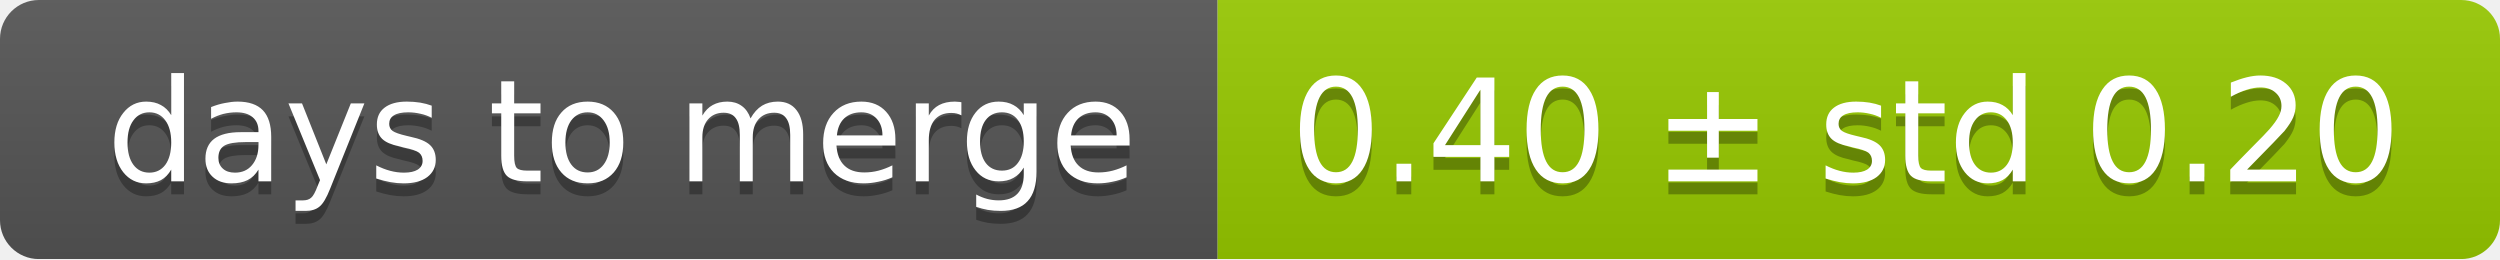
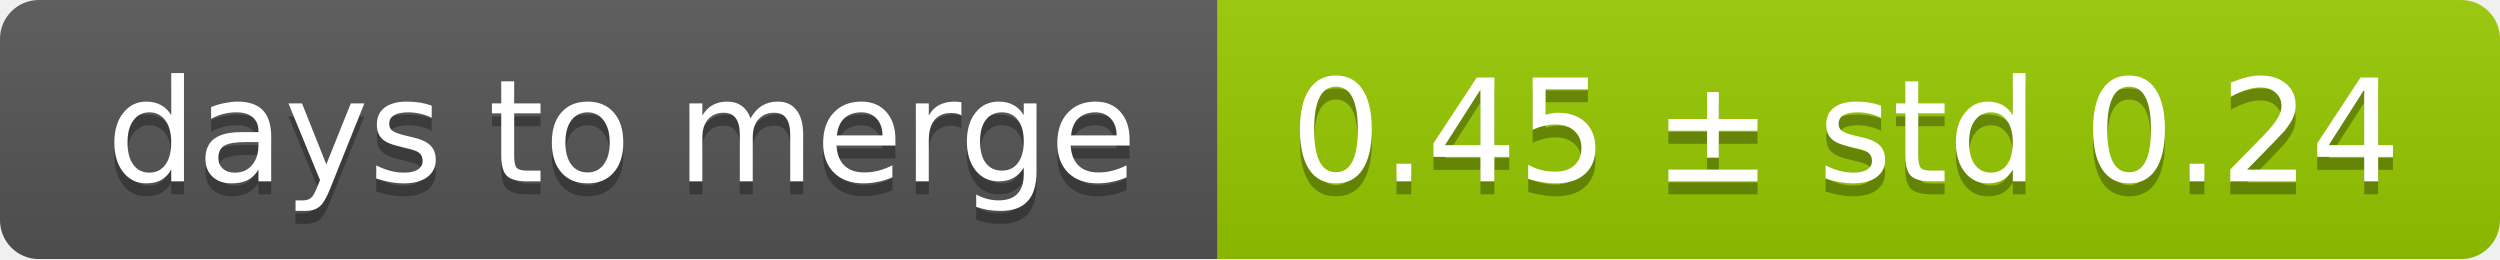
<svg xmlns="http://www.w3.org/2000/svg" width="193" height="20">
  <linearGradient id="smooth" x2="0" y2="100%">
    <stop offset="0" stop-color="#bbb" stop-opacity=".1" />
    <stop offset="1" stop-opacity=".1" />
  </linearGradient>
  <mask id="round">
    <rect width="193" height="20" rx="3" fill="#fff" />
  </mask>
  <g mask="url(#round)">
    <rect width="94" height="20" fill="#555" />
    <rect x="94" width="99" height="20" fill="#97ca00" />
    <rect width="193" height="20" fill="url(#smooth)" />
  </g>
  <g fill="#fff" text-anchor="middle" font-family="DejaVu Sans,Verdana,Geneva,sans-serif" font-size="11">
    <text x="48" y="15" fill="#010101" fill-opacity=".3">days to merge</text>
    <text x="48" y="14">days to merge</text>
-     <text x="142.5" y="15" fill="#010101" fill-opacity=".3">0.40 ± std 0.20</text>
-     <text x="142.5" y="14">0.40 ± std 0.20</text>
+     <text x="142.5" y="15" fill="#010101" fill-opacity=".3">0.45 ± std 0.24</text>
+     <text x="142.5" y="14">0.45 ± std 0.24</text>
  </g>
</svg>
